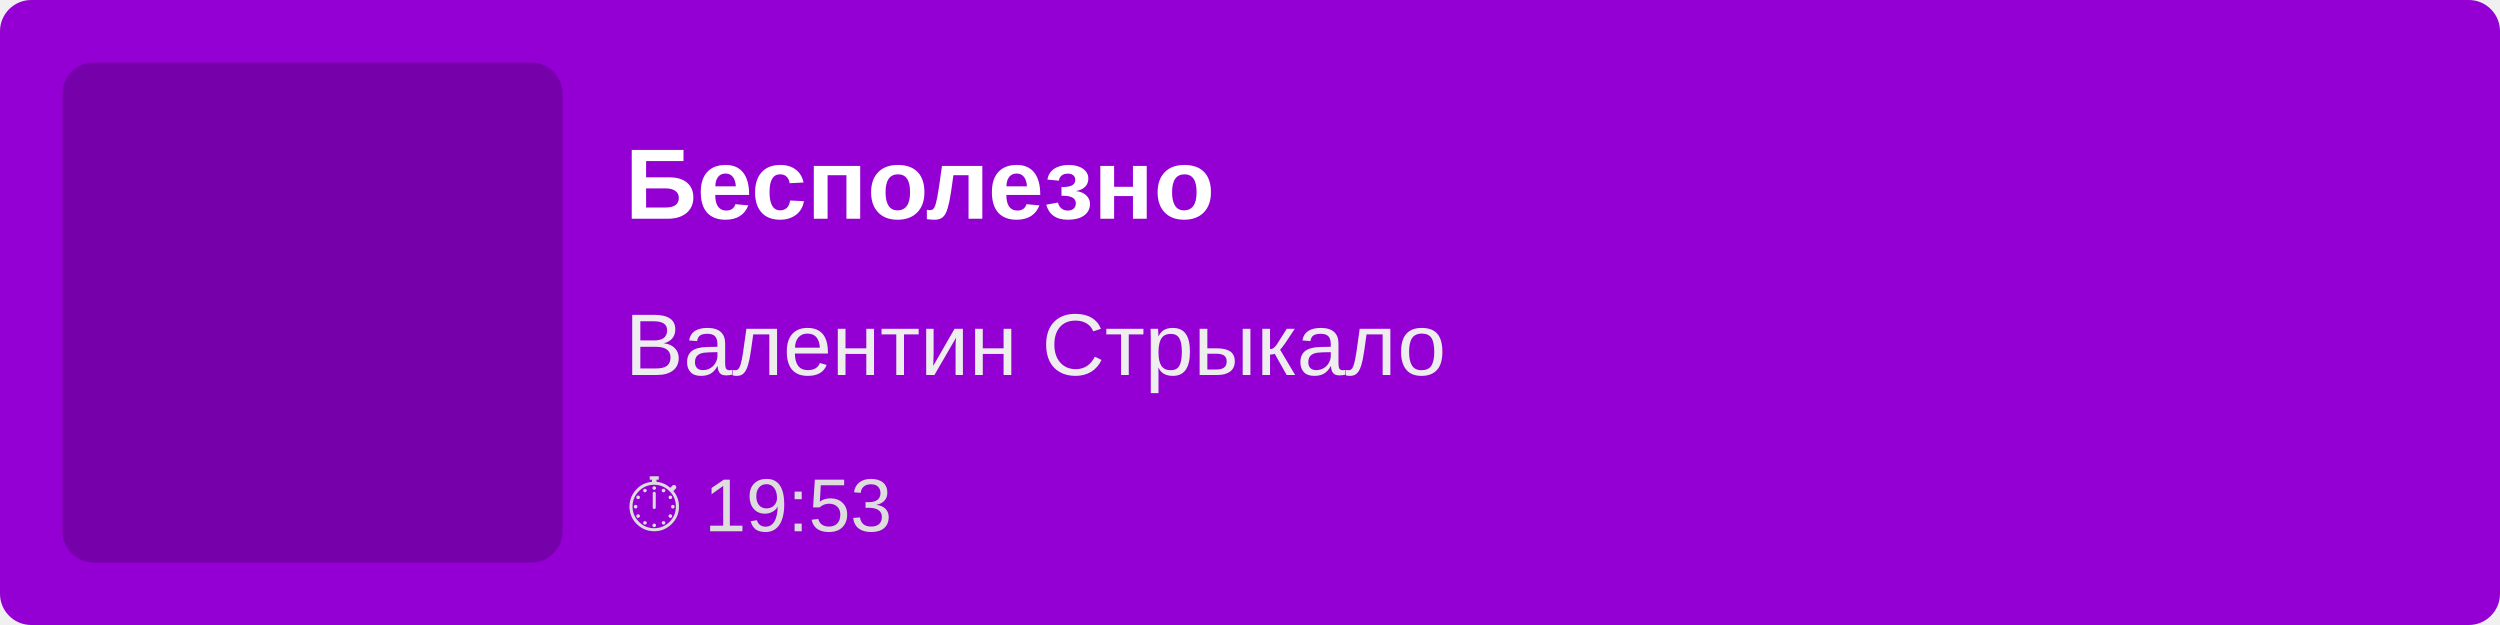
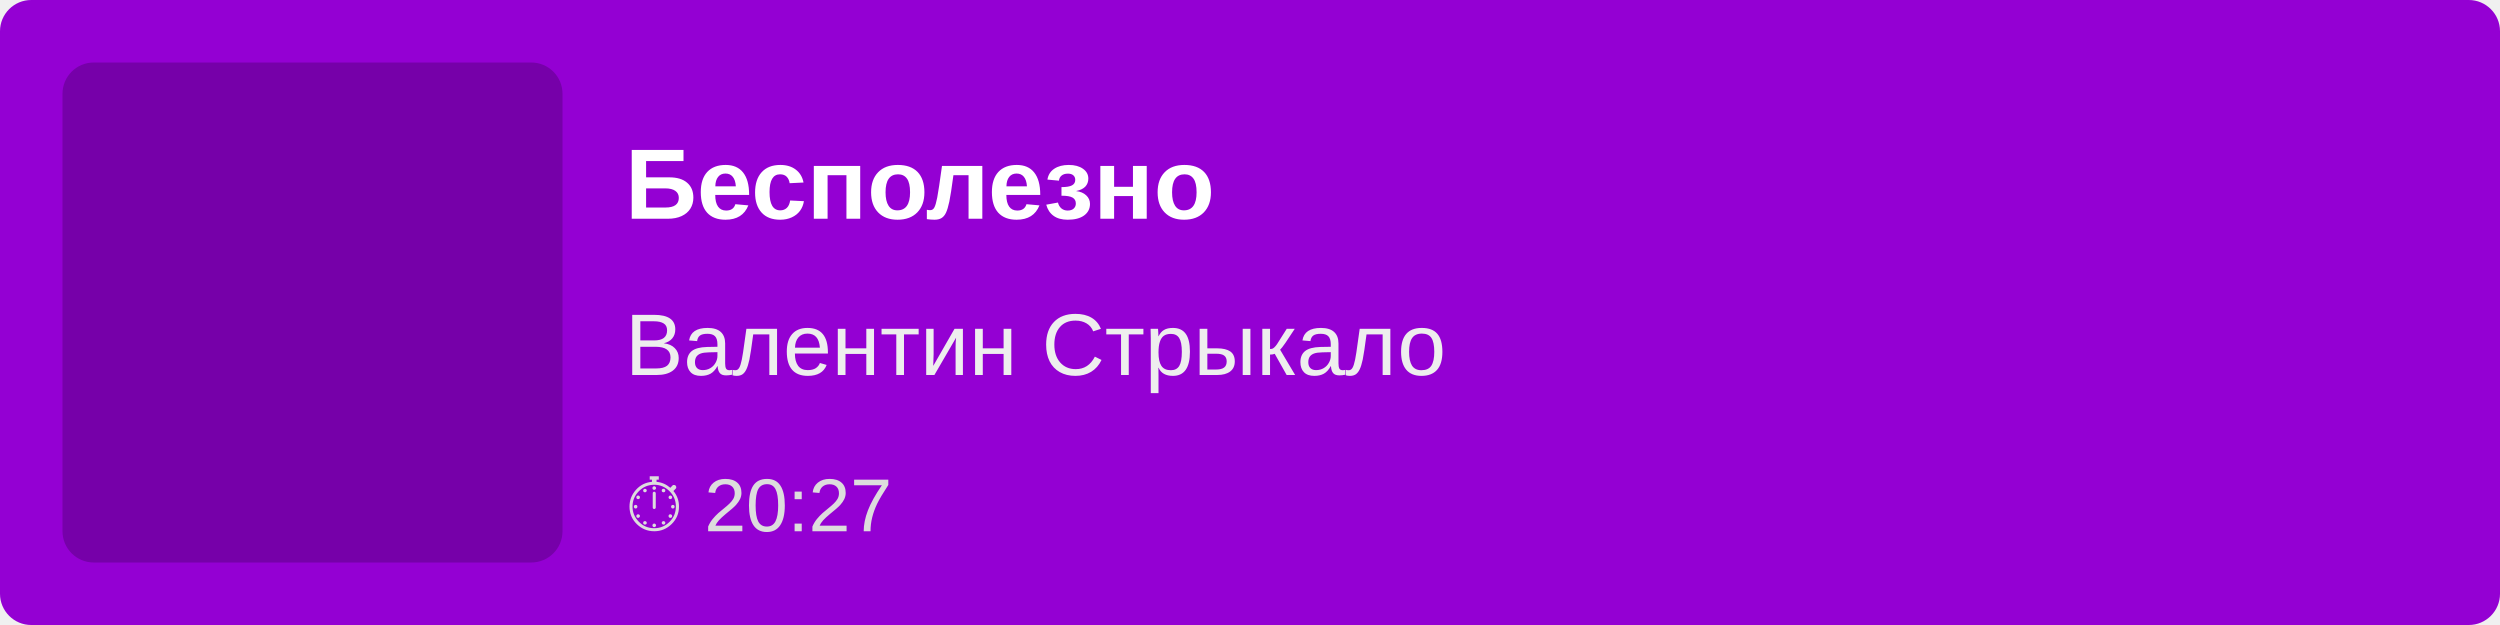
<svg xmlns="http://www.w3.org/2000/svg" width="400" height="100">
  <rect width="100%" height="100%" fill="#9400D3" rx="5" />
  <rect x="10" y="10" width="80" height="80" fill="rgba(0,0,0,0.2)" rx="5" />
  <text x="100" y="35" font-family="Arial, sans-serif" font-size="16" fill="white" font-weight="bold">
        Бесполезно
    </text>
  <text x="100" y="60" font-family="Arial, sans-serif" font-size="14" fill="#EEE">
        Валентин Стрыкало
    </text>
  <text x="100" y="85" font-family="Arial, sans-serif" font-size="12" fill="#DDD">
-         ⏱ 19:53
+         ⏱ 20:27
    </text>
</svg>
